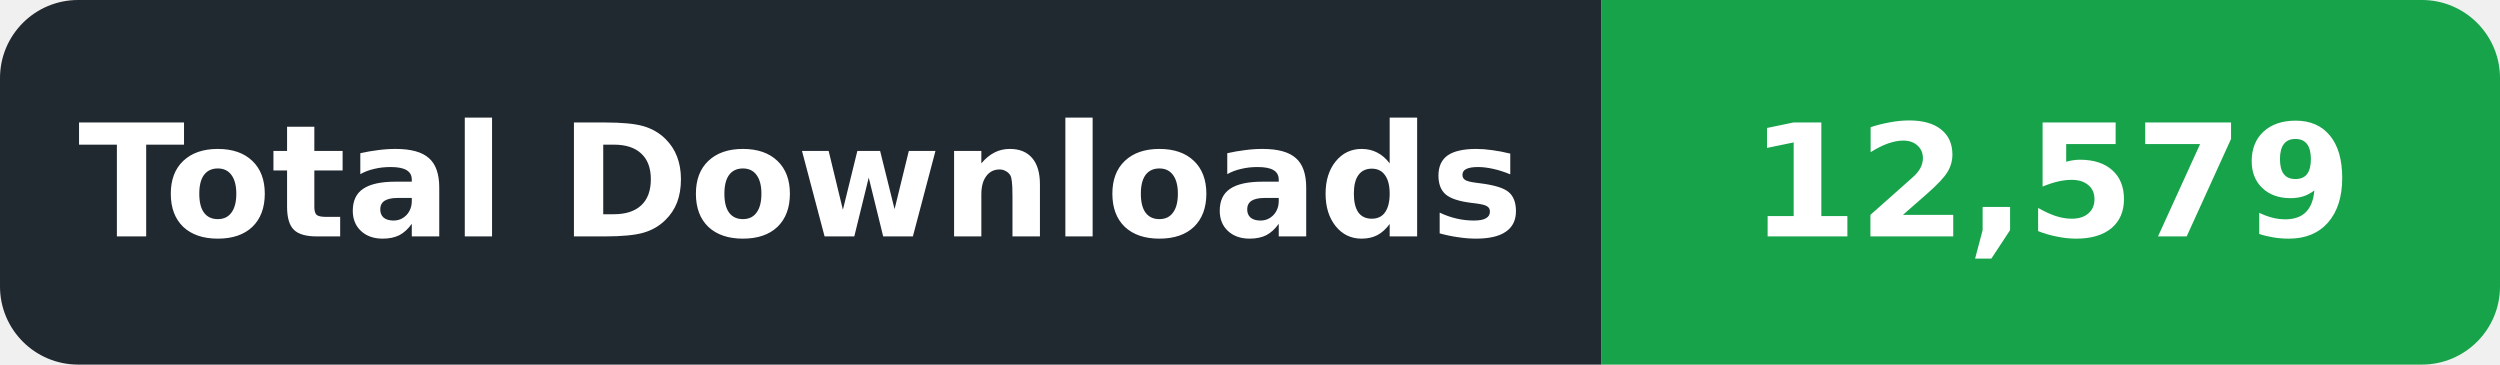
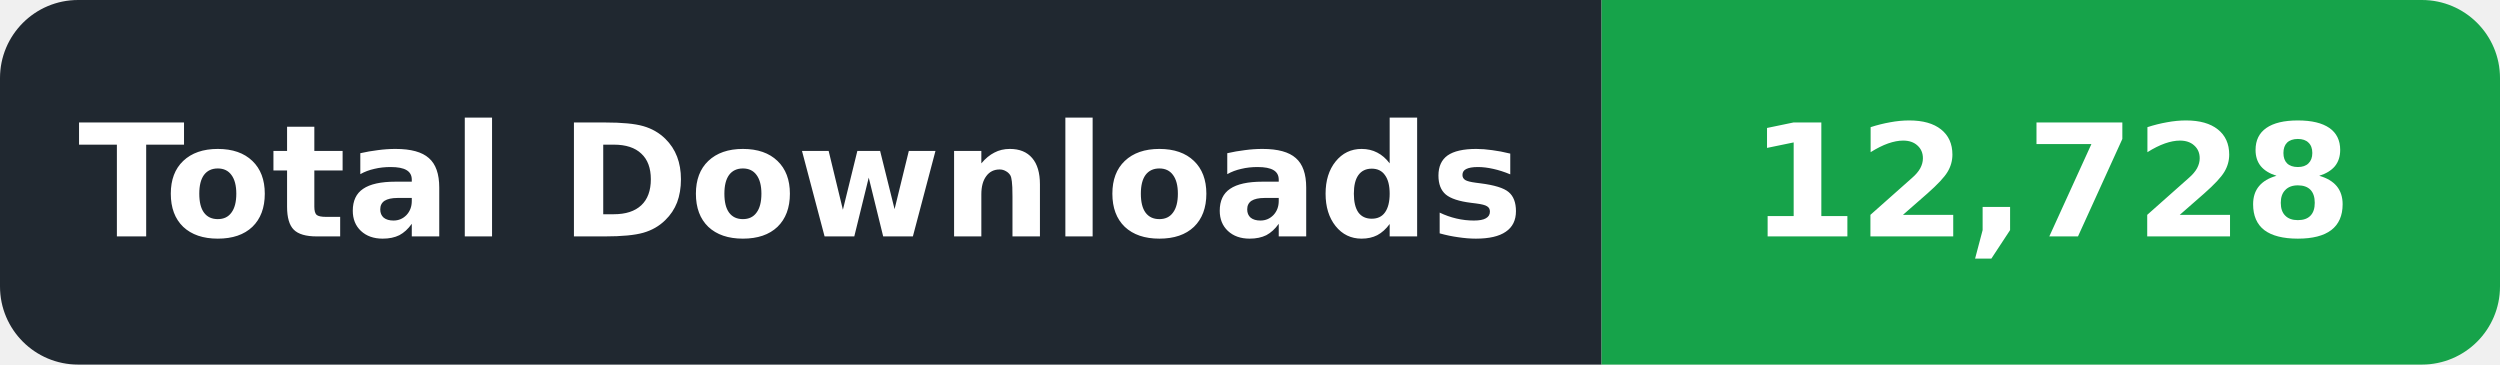
- <svg xmlns="http://www.w3.org/2000/svg" width="192" height="28" viewBox="0 0 192 28" role="img" aria-label="Total Downloads: 12,579">
+ <svg xmlns="http://www.w3.org/2000/svg" width="192" height="28" viewBox="0 0 192 28" role="img" aria-label="Total Downloads: 12,728">
  <defs>
    <clipPath id="badge">
      <rect width="192" height="28" rx="6" />
    </clipPath>
  </defs>
  <g clip-path="url(#badge)">
    <rect width="123" height="28" fill="#202830" />
    <rect x="123" width="69" height="28" fill="#16A34A" />
  </g>
  <g font-family="DejaVu Sans,Verdana,Arial,sans-serif" font-size="12" font-weight="600" fill="#ffffff" text-anchor="middle" dominant-baseline="central">
    <text x="61.5" y="14" textLength="105" lengthAdjust="spacingAndGlyphs">Total Downloads</text>
-     <text x="157.5" y="14" textLength="51" lengthAdjust="spacingAndGlyphs">12,579</text>
+     <text x="157.5" y="14" textLength="51" lengthAdjust="spacingAndGlyphs">12,728</text>
  </g>
</svg>
